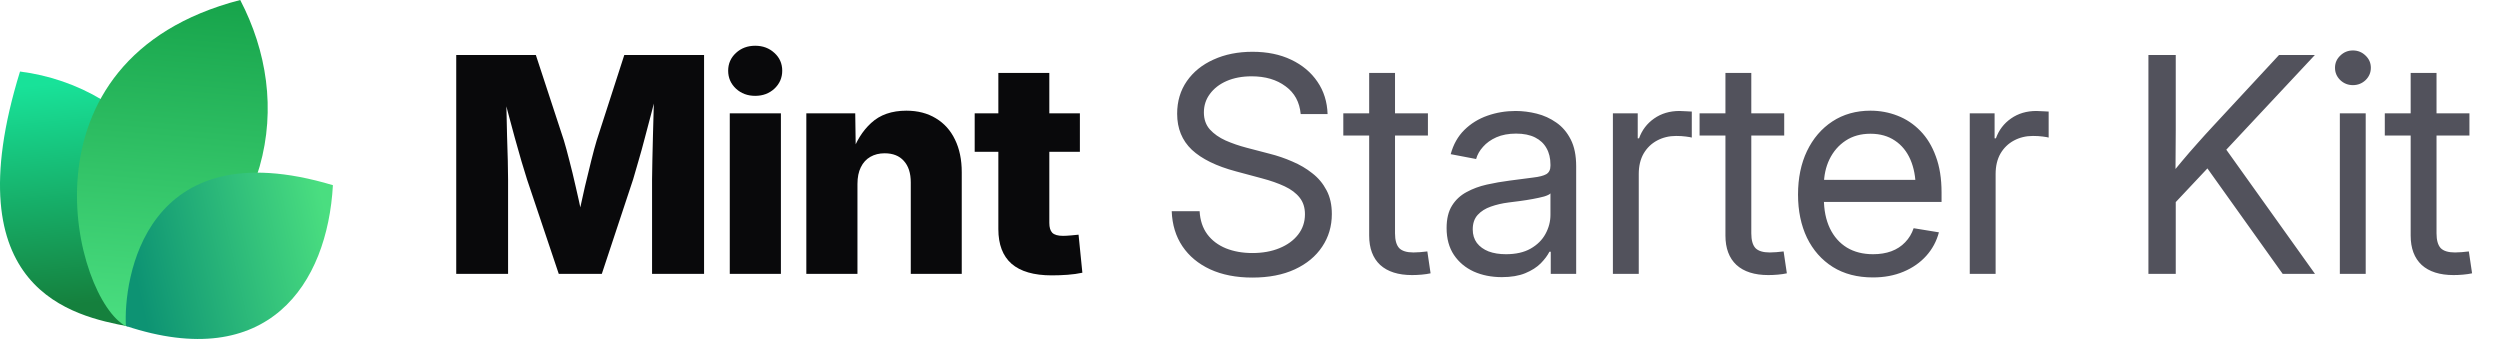
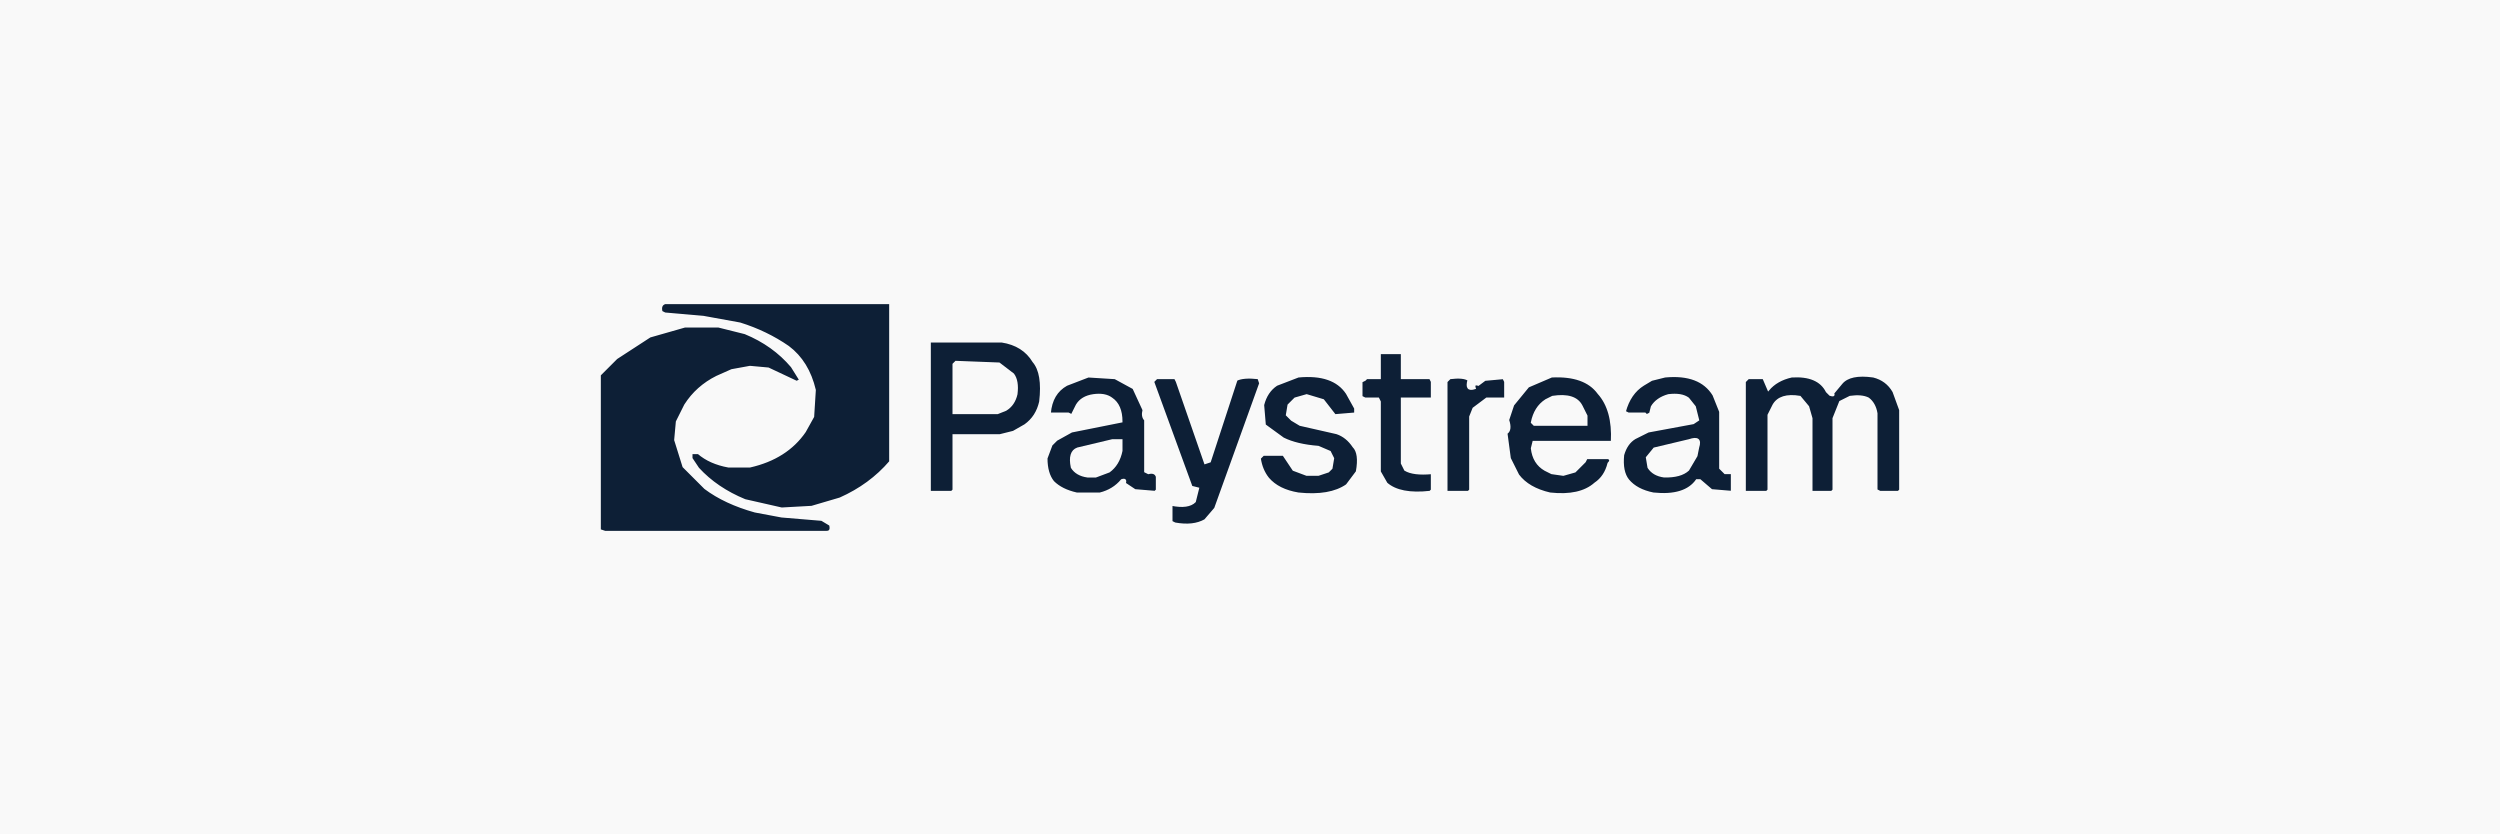
- <svg xmlns="http://www.w3.org/2000/svg" width="177" height="24" viewBox="0 0 177 24" fill="none">
-   <path d="M9.061 23.108C5.268 22.377 -3.391 20.627 1.417 5.064C9.634 6.099 16.973 14.064 9.061 23.108Z" fill="url(#paint0_linear_17557_2020)" />
-   <path d="M8.919 23.094C5.276 21.222 0.784 4.209 17.007 0C20.757 7.193 19.621 16.545 8.919 23.094Z" fill="url(#paint1_linear_17557_2020)" />
-   <path d="M8.914 23.079C8.735 19.882 10.159 9.085 23.57 13.111C23.181 20.123 18.984 26.418 8.914 23.079Z" fill="url(#paint2_linear_17557_2020)" />
-   <path d="M32.301 19.392V3.894H37.938L39.925 9.948C40.036 10.315 40.164 10.787 40.31 11.362C40.462 11.938 40.611 12.552 40.757 13.204C40.91 13.855 41.048 14.483 41.173 15.086C41.305 15.682 41.412 16.192 41.495 16.615H40.695C40.771 16.192 40.871 15.682 40.996 15.086C41.128 14.49 41.267 13.866 41.412 13.214C41.565 12.562 41.714 11.948 41.86 11.373C42.005 10.79 42.133 10.315 42.244 9.948L44.2 3.894H49.848V19.392H46.166V12.704C46.166 12.357 46.173 11.917 46.187 11.383C46.2 10.849 46.214 10.27 46.228 9.646C46.249 9.022 46.266 8.391 46.28 7.753C46.301 7.115 46.311 6.519 46.311 5.964H46.623C46.485 6.561 46.332 7.181 46.166 7.826C45.999 8.471 45.833 9.102 45.666 9.719C45.507 10.336 45.351 10.901 45.198 11.414C45.053 11.928 44.928 12.357 44.824 12.704L42.608 19.392H39.561L37.314 12.704C37.203 12.357 37.072 11.928 36.919 11.414C36.773 10.901 36.614 10.34 36.441 9.729C36.274 9.112 36.104 8.481 35.931 7.836C35.764 7.192 35.608 6.567 35.463 5.964H35.827C35.834 6.512 35.844 7.105 35.858 7.743C35.872 8.374 35.886 9.005 35.9 9.636C35.92 10.26 35.938 10.839 35.952 11.373C35.965 11.907 35.972 12.351 35.972 12.704V19.392H32.301ZM51.668 19.392V8.024H55.288V19.392H51.668ZM53.468 6.786C52.927 6.786 52.473 6.616 52.105 6.276C51.738 5.93 51.554 5.507 51.554 5.007C51.554 4.508 51.738 4.088 52.105 3.749C52.473 3.409 52.927 3.239 53.468 3.239C54.009 3.239 54.463 3.409 54.83 3.749C55.198 4.082 55.382 4.501 55.382 5.007C55.382 5.507 55.198 5.93 54.83 6.276C54.463 6.616 54.009 6.786 53.468 6.786ZM60.708 13.027V19.392H57.088V8.024H60.551L60.593 10.967H60.281C60.593 10.024 61.061 9.268 61.685 8.7C62.309 8.124 63.138 7.836 64.171 7.836C64.975 7.836 65.672 8.017 66.262 8.377C66.851 8.731 67.302 9.234 67.614 9.885C67.933 10.537 68.092 11.307 68.092 12.194V19.392H64.483V12.912C64.483 12.26 64.32 11.754 63.994 11.394C63.675 11.033 63.221 10.853 62.632 10.853C62.25 10.853 61.914 10.936 61.623 11.102C61.332 11.269 61.106 11.515 60.947 11.841C60.787 12.16 60.708 12.555 60.708 13.027ZM76.456 8.024V10.749H69.008V8.024H76.456ZM70.683 5.163H74.292V15.783C74.292 16.102 74.361 16.334 74.5 16.48C74.646 16.625 74.899 16.698 75.259 16.698C75.405 16.698 75.596 16.688 75.831 16.667C76.074 16.646 76.251 16.629 76.362 16.615L76.632 19.309C76.313 19.378 75.963 19.427 75.582 19.455C75.207 19.482 74.836 19.496 74.469 19.496C73.2 19.496 72.25 19.222 71.619 18.674C70.995 18.127 70.683 17.308 70.683 16.22V5.163Z" fill="#09090B" />
-   <path d="M88.667 19.652C87.523 19.652 86.528 19.458 85.682 19.07C84.843 18.681 84.188 18.137 83.716 17.437C83.245 16.736 82.992 15.908 82.957 14.951H84.933C84.968 15.596 85.148 16.14 85.474 16.584C85.8 17.021 86.24 17.354 86.795 17.582C87.35 17.804 87.974 17.915 88.667 17.915C89.388 17.915 90.026 17.801 90.581 17.572C91.143 17.343 91.583 17.024 91.902 16.615C92.228 16.199 92.391 15.717 92.391 15.169C92.391 14.698 92.266 14.306 92.017 13.994C91.767 13.675 91.413 13.408 90.956 13.193C90.498 12.978 89.954 12.787 89.323 12.621L87.502 12.132C86.123 11.765 85.082 11.255 84.382 10.603C83.689 9.944 83.342 9.095 83.342 8.055C83.342 7.174 83.571 6.404 84.028 5.746C84.486 5.087 85.117 4.577 85.921 4.217C86.726 3.849 87.645 3.666 88.678 3.666C89.718 3.666 90.63 3.853 91.413 4.227C92.204 4.602 92.824 5.122 93.275 5.787C93.726 6.446 93.965 7.209 93.993 8.076H92.089C92.013 7.23 91.656 6.574 91.018 6.11C90.387 5.638 89.586 5.403 88.615 5.403C87.95 5.403 87.36 5.513 86.847 5.735C86.341 5.957 85.946 6.262 85.661 6.651C85.377 7.032 85.235 7.469 85.235 7.961C85.235 8.447 85.377 8.849 85.661 9.168C85.946 9.48 86.317 9.74 86.774 9.948C87.232 10.149 87.724 10.319 88.251 10.457L89.884 10.884C90.439 11.023 90.977 11.206 91.496 11.435C92.023 11.657 92.495 11.934 92.911 12.267C93.334 12.593 93.67 12.995 93.92 13.474C94.17 13.945 94.294 14.504 94.294 15.149C94.294 16.015 94.066 16.788 93.608 17.468C93.157 18.148 92.512 18.681 91.673 19.07C90.834 19.458 89.832 19.652 88.667 19.652ZM101.097 8.024V9.594H95.106V8.024H101.097ZM96.937 5.163H98.767V16.521C98.767 17 98.865 17.347 99.059 17.562C99.26 17.77 99.6 17.874 100.078 17.874C100.21 17.874 100.366 17.867 100.546 17.853C100.733 17.832 100.903 17.815 101.056 17.801L101.285 19.351C101.097 19.392 100.886 19.423 100.65 19.444C100.414 19.465 100.189 19.475 99.974 19.475C98.996 19.475 98.244 19.236 97.717 18.758C97.197 18.272 96.937 17.579 96.937 16.677V5.163ZM106.33 19.621C105.595 19.621 104.932 19.489 104.343 19.226C103.754 18.955 103.285 18.564 102.939 18.05C102.592 17.53 102.419 16.896 102.419 16.147C102.419 15.495 102.547 14.965 102.804 14.556C103.06 14.146 103.403 13.828 103.833 13.599C104.263 13.363 104.742 13.186 105.269 13.068C105.796 12.95 106.333 12.857 106.881 12.787C107.574 12.69 108.132 12.617 108.555 12.569C108.978 12.52 109.287 12.441 109.481 12.33C109.675 12.212 109.772 12.014 109.772 11.737V11.654C109.772 11.203 109.679 10.815 109.492 10.489C109.311 10.163 109.041 9.91 108.68 9.729C108.32 9.549 107.872 9.459 107.338 9.459C106.805 9.459 106.34 9.546 105.945 9.719C105.556 9.892 105.241 10.118 104.998 10.395C104.755 10.665 104.593 10.953 104.509 11.258L102.71 10.915C102.897 10.222 103.22 9.65 103.677 9.199C104.135 8.748 104.679 8.412 105.31 8.19C105.941 7.968 106.607 7.857 107.307 7.857C107.8 7.857 108.295 7.92 108.795 8.044C109.301 8.169 109.765 8.381 110.188 8.679C110.611 8.97 110.951 9.369 111.208 9.875C111.464 10.374 111.593 11.005 111.593 11.768V19.392H109.793V17.822H109.7C109.568 18.085 109.363 18.359 109.086 18.643C108.809 18.921 108.444 19.153 107.994 19.34C107.543 19.527 106.988 19.621 106.33 19.621ZM106.621 17.998C107.321 17.998 107.904 17.867 108.368 17.603C108.84 17.333 109.19 16.986 109.419 16.563C109.654 16.133 109.772 15.682 109.772 15.211V13.692C109.703 13.769 109.554 13.841 109.325 13.911C109.096 13.973 108.829 14.032 108.524 14.088C108.226 14.143 107.921 14.192 107.609 14.233C107.304 14.275 107.033 14.309 106.798 14.337C106.354 14.393 105.938 14.49 105.549 14.628C105.168 14.76 104.86 14.954 104.624 15.211C104.388 15.467 104.27 15.811 104.27 16.241C104.27 16.615 104.367 16.934 104.561 17.198C104.762 17.461 105.04 17.662 105.393 17.801C105.747 17.933 106.156 17.998 106.621 17.998ZM114.193 19.392V8.024H115.951V9.792H116.045C116.253 9.209 116.61 8.741 117.116 8.388C117.622 8.034 118.219 7.857 118.905 7.857C119.058 7.857 119.217 7.864 119.384 7.878C119.55 7.885 119.682 7.892 119.779 7.899V9.74C119.716 9.719 119.578 9.695 119.363 9.667C119.155 9.639 118.922 9.625 118.666 9.625C118.174 9.625 117.726 9.733 117.324 9.948C116.922 10.163 116.603 10.471 116.367 10.874C116.138 11.276 116.024 11.758 116.024 12.319V19.392H114.193ZM126.322 8.024V9.594H120.33V8.024H126.322ZM122.161 5.163H123.992V16.521C123.992 17 124.089 17.347 124.283 17.562C124.484 17.77 124.824 17.874 125.302 17.874C125.434 17.874 125.59 17.867 125.77 17.853C125.958 17.832 126.127 17.815 126.28 17.801L126.509 19.351C126.322 19.392 126.11 19.423 125.874 19.444C125.639 19.465 125.413 19.475 125.198 19.475C124.221 19.475 123.468 19.236 122.941 18.758C122.421 18.272 122.161 17.579 122.161 16.677V5.163ZM132.604 19.642C131.502 19.642 130.555 19.396 129.765 18.903C128.974 18.404 128.364 17.714 127.934 16.834C127.511 15.946 127.3 14.927 127.3 13.775C127.3 12.611 127.511 11.584 127.934 10.697C128.364 9.802 128.964 9.102 129.734 8.596C130.51 8.089 131.408 7.836 132.428 7.836C133.1 7.836 133.738 7.954 134.341 8.19C134.952 8.426 135.489 8.783 135.954 9.261C136.425 9.74 136.793 10.343 137.056 11.071C137.327 11.792 137.462 12.645 137.462 13.63V14.296H128.433V12.735H136.463L135.631 13.297C135.631 12.541 135.506 11.876 135.257 11.3C135.007 10.725 134.643 10.277 134.165 9.958C133.686 9.632 133.107 9.469 132.428 9.469C131.748 9.469 131.162 9.632 130.67 9.958C130.177 10.284 129.796 10.725 129.526 11.279C129.262 11.827 129.13 12.441 129.13 13.12V14.046C129.13 14.864 129.273 15.572 129.557 16.168C129.841 16.757 130.243 17.211 130.763 17.53C131.283 17.842 131.901 17.998 132.615 17.998C133.093 17.998 133.523 17.929 133.905 17.79C134.293 17.645 134.619 17.433 134.882 17.156C135.153 16.879 135.354 16.546 135.486 16.157L137.275 16.449C137.108 17.08 136.81 17.634 136.38 18.113C135.95 18.591 135.413 18.966 134.768 19.236C134.123 19.507 133.402 19.642 132.604 19.642ZM139.459 19.392V8.024H141.217V9.792H141.311C141.519 9.209 141.876 8.741 142.382 8.388C142.888 8.034 143.485 7.857 144.171 7.857C144.324 7.857 144.483 7.864 144.649 7.878C144.816 7.885 144.948 7.892 145.045 7.899V9.74C144.982 9.719 144.844 9.695 144.629 9.667C144.421 9.639 144.188 9.625 143.932 9.625C143.439 9.625 142.992 9.733 142.59 9.948C142.188 10.163 141.869 10.471 141.633 10.874C141.404 11.276 141.29 11.758 141.29 12.319V19.392H139.459ZM153.429 14.961V12.715C153.783 12.257 154.136 11.82 154.49 11.404C154.844 10.981 155.204 10.565 155.572 10.156C155.939 9.74 156.314 9.327 156.695 8.918L161.355 3.894H163.893L157.277 10.967H157.184L153.429 14.961ZM152.108 19.392V3.894H154.043V9.241L154.022 12.559L154.043 13.505V19.392H152.108ZM161.615 19.392L155.967 11.477L157.173 9.969L163.903 19.392H161.615ZM165.661 19.392V8.024H167.492V19.392H165.661ZM166.587 6.027C166.24 6.027 165.942 5.909 165.692 5.673C165.443 5.43 165.318 5.139 165.318 4.799C165.318 4.459 165.443 4.172 165.692 3.936C165.942 3.693 166.24 3.572 166.587 3.572C166.934 3.572 167.232 3.693 167.482 3.936C167.731 4.172 167.856 4.459 167.856 4.799C167.856 5.139 167.731 5.43 167.482 5.673C167.232 5.909 166.934 6.027 166.587 6.027ZM174.836 8.024V9.594H168.844V8.024H174.836ZM170.675 5.163H172.506V16.521C172.506 17 172.603 17.347 172.797 17.562C172.998 17.77 173.338 17.874 173.816 17.874C173.948 17.874 174.104 17.867 174.284 17.853C174.472 17.832 174.641 17.815 174.794 17.801L175.023 19.351C174.836 19.392 174.624 19.423 174.388 19.444C174.153 19.465 173.927 19.475 173.712 19.475C172.735 19.475 171.982 19.236 171.455 18.758C170.935 18.272 170.675 17.579 170.675 16.677V5.163Z" fill="#52525C" />
-   <defs>
-     <linearGradient id="paint0_linear_17557_2020" x1="3.776" y1="5.916" x2="5.232" y2="21.559" gradientUnits="userSpaceOnUse">
-       <stop stop-color="#18E299" />
-       <stop offset="1" stop-color="#15803D" />
-     </linearGradient>
-     <linearGradient id="paint1_linear_17557_2020" x1="12.171" y1="-0.718" x2="10.19" y2="22.983" gradientUnits="userSpaceOnUse">
-       <stop stop-color="#16A34A" />
-       <stop offset="1" stop-color="#4ADE80" />
-     </linearGradient>
-     <linearGradient id="paint2_linear_17557_2020" x1="23.133" y1="15.353" x2="9.338" y2="18.52" gradientUnits="userSpaceOnUse">
-       <stop stop-color="#4ADE80" />
-       <stop offset="1" stop-color="#0D9373" />
-     </linearGradient>
-   </defs>
+ <svg xmlns="http://www.w3.org/2000/svg" width="1500" height="500" version="1.1" desc="Created with imagetracer.js version 1.2.6">
+   <path fill="rgb(13,31,54)" stroke="rgb(13,31,54)" stroke-width="1" opacity="1" d="M 398.5 182 L 534 182 L 534 276.5 Q 521.9 290.9 503.5 299 L 486.5 304 L 468.5 305 L 446.5 300 Q 429.7 293.3 419 280.5 L 415 274.5 L 415 272 L 418.5 272 Q 425.5 278 436.5 280 L 449.5 280 Q 471.8 274.8 483 258.5 L 488 249.5 L 489 233.5 Q 485 216.5 472.5 208 Q 459.9 199.1 443.5 194 L 421.5 190 L 398.5 188 L 397 186.5 Q 396.3 182.8 398.5 182 Z " />
+   <path fill="rgb(13,31,54)" stroke="rgb(13,31,54)" stroke-width="1" opacity="1" d="M 410.5 196 L 430.5 196 L 446.5 200 Q 463.9 206.6 475 219.5 L 480 227.5 L 477.5 229 L 460.5 221 L 449.5 220 L 438.5 222 L 429.5 226 Q 418.1 232.1 411 242.5 L 406 252.5 L 405 263.5 L 410 279.5 L 422.5 293 Q 435.4 302.1 452.5 307 L 468.5 310 L 492.5 312 L 498 314.5 Q 498.5 318.5 495.5 319 L 362.5 319 L 360 318 L 360 224.5 L 369.5 215 L 389.5 202 L 410.5 196 Z " />
+   <path fill="rgb(13,31,54)" stroke="rgb(13,31,54)" stroke-width="1" opacity="1" d="M 558 205 L 600.5 205 Q 613.7 207.3 620 216.5 Q 626.3 224.2 624 240.5 Q 621.6 250.1 614.5 255 L 607.5 259 L 599.5 261 L 572 261 L 572 293.5 L 570.5 295 L 558.5 295 L 558 294.5 L 558 205 Z M 574 217 L 572 219 L 572 248 L 599 248 L 604 246 Q 608 243 610 237 Q 611 229 608 225 L 600 218 L 574 217 Z " />
+   <path fill="rgb(13,31,54)" stroke="rgb(13,31,54)" stroke-width="1" opacity="1" d="M 828 212 L 841 212 L 841 227 L 857.5 227 L 859 228.5 L 859 239 L 841 239 L 841 277.5 L 843 282 Q 848.5 285.4 859 284 L 859 293.5 L 857.5 295 Q 839.7 297.3 832 289.5 L 828 282.5 L 828 240.5 L 826.5 239 L 818.5 239 L 817 237.5 L 817 228.5 L 818.5 228 L 819.5 227 L 828 227 L 828 212 Z " />
+   <path fill="rgb(13,31,54)" stroke="rgb(13,31,54)" stroke-width="1" opacity="1" d="M 652.5 226 L 668.5 227 L 680 233 L 686 245.5 Q 684.8 250.2 687 251.5 L 687 282.5 L 688.5 284 Q 693 283 694 285.5 L 694 293.5 L 692.5 295 L 680.5 294 L 675 289.5 Q 675.8 286.9 672.5 288 Q 667.6 293.6 659.5 296 L 645.5 296 Q 636.9 294.1 632 288.5 Q 627.5 284 628 274.5 L 631 266.5 L 633.5 264 L 642.5 259 L 673 253 Q 673.4 242.9 666.5 239 Q 662.9 236.1 655.5 237 Q 648.9 237.9 646 242.5 L 642.5 249 L 640.5 248 L 630 248 Q 630.9 236.1 639.5 231 L 652.5 226 Z M 668 264 L 647 269 Q 641 271 643 281 Q 646 285 653 286 L 658 286 L 666 283 Q 671 279 673 271 L 673 264 L 668 264 Z " />
+   <path fill="rgb(13,31,54)" stroke="rgb(13,31,54)" stroke-width="1" opacity="1" d="M 778.5 226 Q 799.6 224.4 808 235.5 L 813 244.5 L 813 248 L 800.5 249 L 793.5 240 L 783.5 237 L 776.5 239 L 773 242.5 L 772 248.5 L 774.5 252 L 779.5 255 L 801.5 260 Q 808.3 262.3 812 267.5 Q 815.8 272.2 814 282.5 L 807.5 291 Q 797.7 298.2 778.5 296 Q 767.2 293.8 761 286.5 Q 756.8 282.2 756 274.5 L 757.5 273 L 769.5 273 L 775.5 282 L 783.5 285 L 790.5 285 L 796.5 283 L 799 280.5 L 800 274.5 L 797.5 271 L 790.5 268 Q 778.4 267.1 769.5 263 L 759 254.5 L 758 242.5 Q 759.9 234.9 765.5 231 L 778.5 226 Z " />
+   <path fill="rgb(13,31,54)" stroke="rgb(13,31,54)" stroke-width="1" opacity="1" d="M 930.5 226 Q 950.9 224.6 959 235.5 Q 968.2 245.6 967 265 L 919.5 265 L 919 268.5 Q 920.5 277.5 926.5 282 L 930.5 284 L 937.5 285 L 944.5 283 L 951 276.5 L 951.5 275 L 964.5 275 Q 967.3 276.3 965 277.5 Q 962.9 285.9 956.5 290 Q 948.2 298.2 929.5 296 Q 917.2 293.3 911 284.5 L 906 274.5 L 904 259.5 Q 906.8 257.8 905 251.5 L 908 242.5 L 916.5 232 L 930.5 226 Z M 932 238 L 928 240 Q 921 244 919 254 L 921 255 L 952 255 L 952 250 L 949 244 Q 945 236 932 238 Z " />
+   <path fill="rgb(13,31,54)" stroke="rgb(13,31,54)" stroke-width="1" opacity="1" d="M 998.5 226 Q 1020.3 224.2 1028 236.5 L 1032 246.5 L 1032 280.5 L 1034.5 284 L 1039 284 L 1039 295 L 1026.5 294 L 1019.5 288 L 1017.5 288 Q 1011 298.5 991.5 296 Q 981.8 294.2 977 287.5 Q 972.5 283 974 272.5 Q 975.5 266 980.5 263 L 988.5 259 L 1015.5 254 L 1019 251.5 L 1017 243.5 L 1012.5 239 Q 1008.5 236 1000.5 237 Q 994 238.5 991 243.5 L 990 248 L 987.5 249 L 986.5 248 L 976.5 248 L 975 246.5 Q 977.8 236.3 985.5 231 L 990.5 228 L 998.5 226 Z M 1014 264 L 993 269 L 988 275 L 989 281 Q 992 285 999 286 Q 1008 286 1013 282 L 1018 274 L 1019 269 Q 1021 261 1014 264 Z " />
+   <path fill="rgb(13,31,54)" stroke="rgb(13,31,54)" stroke-width="1" opacity="1" d="M 1074.5 226 Q 1090.7 224.8 1096 234.5 L 1097.5 237 Q 1100.8 238.1 1100 235.5 L 1104.5 230 Q 1110.5 224.5 1123.5 226 Q 1131.9 228.2 1136 234.5 L 1140 245.5 L 1140 293.5 L 1138.5 295 L 1127.5 295 L 1126 293.5 L 1126 247.5 Q 1124.8 241.8 1120.5 239 Q 1117 236.5 1109.5 238 L 1104 241 L 1100 250.5 L 1100 293.5 L 1098.5 295 L 1087.5 295 L 1087 294.5 L 1087 250.5 L 1085 243.5 L 1079.5 238 Q 1067.7 236.2 1064 242.5 L 1061 248.5 L 1061 293.5 L 1059.5 295 L 1047.5 295 L 1047 294.5 L 1047 228.5 L 1048.5 227 L 1057.5 227 L 1060.5 234 Q 1065.5 228 1074.5 226 Z " />
+   <path fill="rgb(13,31,54)" stroke="rgb(13,31,54)" stroke-width="1" opacity="1" d="M 693.5 227 L 704.5 227 L 706 228.5 L 723 278 L 726 276.5 L 742 228 Q 745.6 225.7 754.5 227 L 756 229.5 L 729 304.5 L 722.5 312 Q 716 315.5 704.5 314 L 703 312.5 L 703 303 Q 712.6 304.8 717 300.5 L 719 293 L 715 291.5 L 692 228.5 L 693.5 227 Z " />
+   <path fill="rgb(13,31,54)" stroke="rgb(13,31,54)" stroke-width="1" opacity="1" d="M 869.5 227 Q 877.7 225.9 881 228 Q 878.6 235.1 885 233 Q 883.9 230.3 886.5 231 L 890.5 228 L 901.5 227 L 903 228.5 L 903 239 L 891.5 239 L 884 244.5 L 882 249.5 L 882 293.5 L 880.5 295 L 868.5 295 L 868 294.5 L 868 228.5 L 869.5 227 Z " />
+   <path fill="rgb(249,249,249)" stroke="rgb(249,249,249)" stroke-width="1" opacity="1" d="M 0 0 L 1500 0 L 1500 500 L 0 500 L 0 0 Z M 399 182 Q 396 183 397 187 L 399 188 L 422 190 L 444 194 Q 460 199 473 208 Q 485 217 489 234 L 488 250 L 483 259 Q 472 275 450 280 L 437 280 Q 426 278 419 272 L 415 272 L 415 275 L 419 281 Q 430 293 447 300 L 469 305 L 487 304 L 504 299 Q 522 291 534 277 L 534 182 L 399 182 Z M 411 196 L 390 202 L 370 215 L 360 225 L 360 318 L 363 319 L 496 319 Q 499 319 498 315 L 493 312 L 469 310 L 453 307 Q 435 302 423 293 L 410 280 L 405 264 L 406 253 L 411 243 Q 418 232 430 226 L 439 222 L 450 220 L 461 221 L 478 229 L 480 228 L 475 220 Q 464 207 447 200 L 431 196 L 411 196 Z M 558 205 L 558 295 L 559 295 L 571 295 L 572 294 L 572 261 L 600 261 L 608 259 L 615 255 Q 622 250 624 241 Q 626 224 620 217 Q 614 207 601 205 L 558 205 Z M 828 212 L 828 227 L 820 227 L 819 228 L 817 229 L 817 238 L 819 239 L 827 239 L 828 241 L 828 283 L 832 290 Q 840 297 858 295 L 859 294 L 859 284 Q 848 285 843 282 L 841 278 L 841 239 L 859 239 L 859 229 L 858 227 L 841 227 L 841 212 L 828 212 Z M 653 226 L 640 231 Q 631 236 630 248 L 641 248 L 643 249 L 646 243 Q 649 238 656 237 Q 663 236 667 239 Q 673 243 673 253 L 643 259 L 634 264 L 631 267 L 628 275 Q 628 284 632 289 Q 637 294 646 296 L 660 296 Q 668 294 673 288 Q 676 287 675 290 L 681 294 L 693 295 L 694 294 L 694 286 Q 693 283 689 284 L 687 283 L 687 252 Q 685 250 686 246 L 680 233 L 669 227 L 653 226 Z M 779 226 L 766 231 Q 760 235 758 243 L 759 255 L 770 263 Q 778 267 791 268 L 798 271 L 800 275 L 799 281 L 797 283 L 791 285 L 784 285 L 776 282 L 770 273 L 758 273 L 756 275 Q 757 282 761 287 Q 767 294 779 296 Q 798 298 808 291 L 814 283 Q 816 272 812 268 Q 808 262 802 260 L 780 255 L 775 252 L 772 249 L 773 243 L 777 239 L 784 237 L 794 240 L 801 249 L 813 248 L 813 245 L 808 236 Q 800 224 779 226 Z M 931 226 L 917 232 L 908 243 L 905 252 Q 907 258 904 260 L 906 275 L 911 285 Q 917 293 930 296 Q 948 298 957 290 Q 963 286 965 278 Q 967 276 965 275 L 952 275 L 951 277 L 945 283 L 938 285 L 931 284 L 927 282 Q 920 278 919 269 L 920 265 L 967 265 Q 968 246 959 236 Q 951 225 931 226 Z M 999 226 L 991 228 L 986 231 Q 978 236 975 247 L 977 248 L 987 248 L 988 249 L 990 248 L 991 244 Q 994 239 1001 237 Q 1009 236 1013 239 L 1017 244 L 1019 252 L 1016 254 L 989 259 L 981 263 Q 976 266 974 273 Q 973 283 977 288 Q 982 294 992 296 Q 1011 298 1018 288 L 1020 288 L 1027 294 L 1039 295 L 1039 284 L 1035 284 L 1032 281 L 1032 247 L 1028 237 Q 1020 224 999 226 Z M 1075 226 Q 1066 228 1061 234 L 1058 227 L 1049 227 L 1047 229 L 1047 295 L 1048 295 L 1060 295 L 1061 294 L 1061 249 L 1064 243 Q 1068 236 1080 238 L 1085 244 L 1087 251 L 1087 295 L 1088 295 L 1099 295 L 1100 294 L 1100 251 L 1104 241 L 1110 238 Q 1117 237 1121 239 Q 1125 242 1126 248 L 1126 294 L 1128 295 L 1139 295 L 1140 294 L 1140 246 L 1136 235 Q 1132 228 1124 226 Q 1110 224 1105 230 L 1100 236 Q 1101 238 1098 237 L 1096 235 Q 1091 225 1075 226 Z M 694 227 L 692 229 L 715 292 L 719 293 L 717 301 Q 713 305 703 303 L 703 313 L 705 314 Q 716 316 723 312 L 729 305 L 756 230 L 755 227 Q 746 226 742 228 L 726 277 L 723 278 L 706 229 L 705 227 L 694 227 Z M 870 227 L 868 229 L 868 295 L 869 295 L 881 295 L 882 294 L 882 250 L 884 245 L 892 239 L 903 239 L 903 229 L 902 227 L 891 228 L 887 231 Q 884 230 885 233 Q 879 235 881 228 Q 878 226 870 227 Z " />
+   <path fill="rgb(249,249,249)" stroke="rgb(249,249,249)" stroke-width="1" opacity="1" d="M 573.5 217 L 599.5 218 L 608 224.5 Q 611 228.5 610 236.5 Q 608.5 243 603.5 246 L 598.5 248 L 572 248 L 572 218.5 L 573.5 217 Z " />
+   <path fill="rgb(249,249,249)" stroke="rgb(249,249,249)" stroke-width="1" opacity="1" d="M 931.5 238 Q 945.1 235.9 949 243.5 L 952 249.5 L 952 255 L 920.5 255 L 919 253.5 Q 920.8 244.3 927.5 240 L 931.5 238 Z " />
+   <path fill="rgb(249,249,249)" stroke="rgb(249,249,249)" stroke-width="1" opacity="1" d="M 667.5 264 L 673 264 L 673 270.5 Q 671.3 278.8 665.5 283 L 657.5 286 L 652.5 286 Q 645.9 285.1 643 280.5 Q 641 271 646.5 269 L 667.5 264 Z " />
+   <path fill="rgb(249,249,249)" stroke="rgb(249,249,249)" stroke-width="1" opacity="1" d="M 1013.5 264 Q 1021.3 261.3 1019 268.5 L 1018 273.5 L 1013 282 Q 1008.5 286.2 998.5 286 Q 991.9 285.1 989 280.5 L 988 274.5 L 992.5 269 L 1013.5 264 Z " />
</svg>
